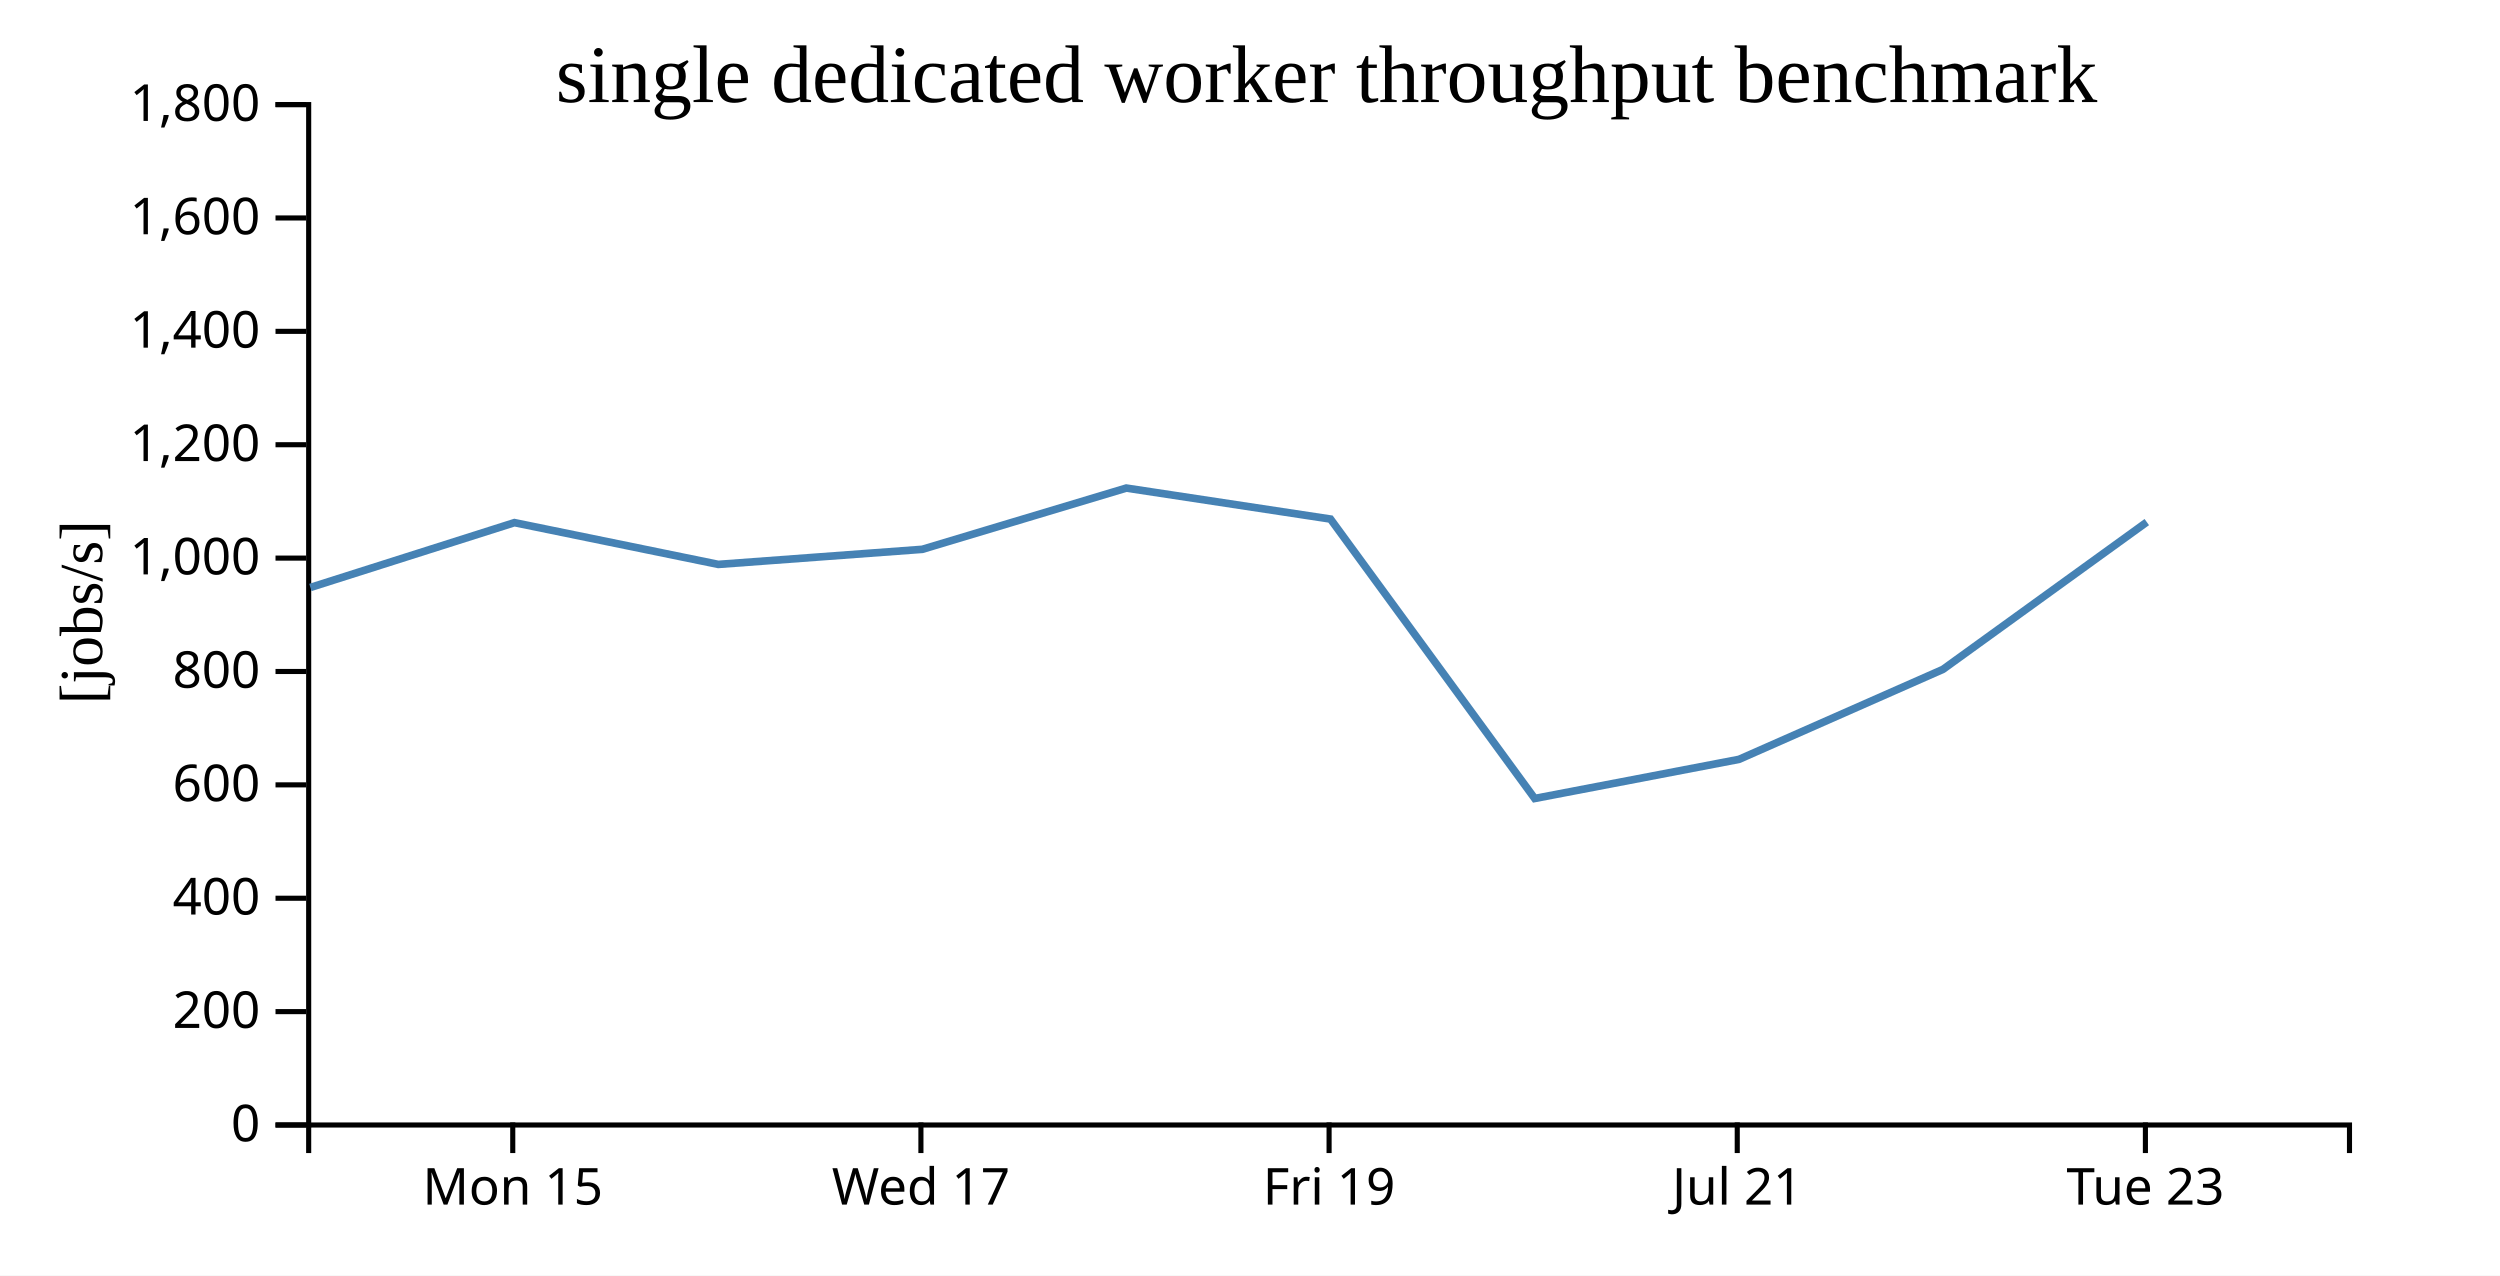
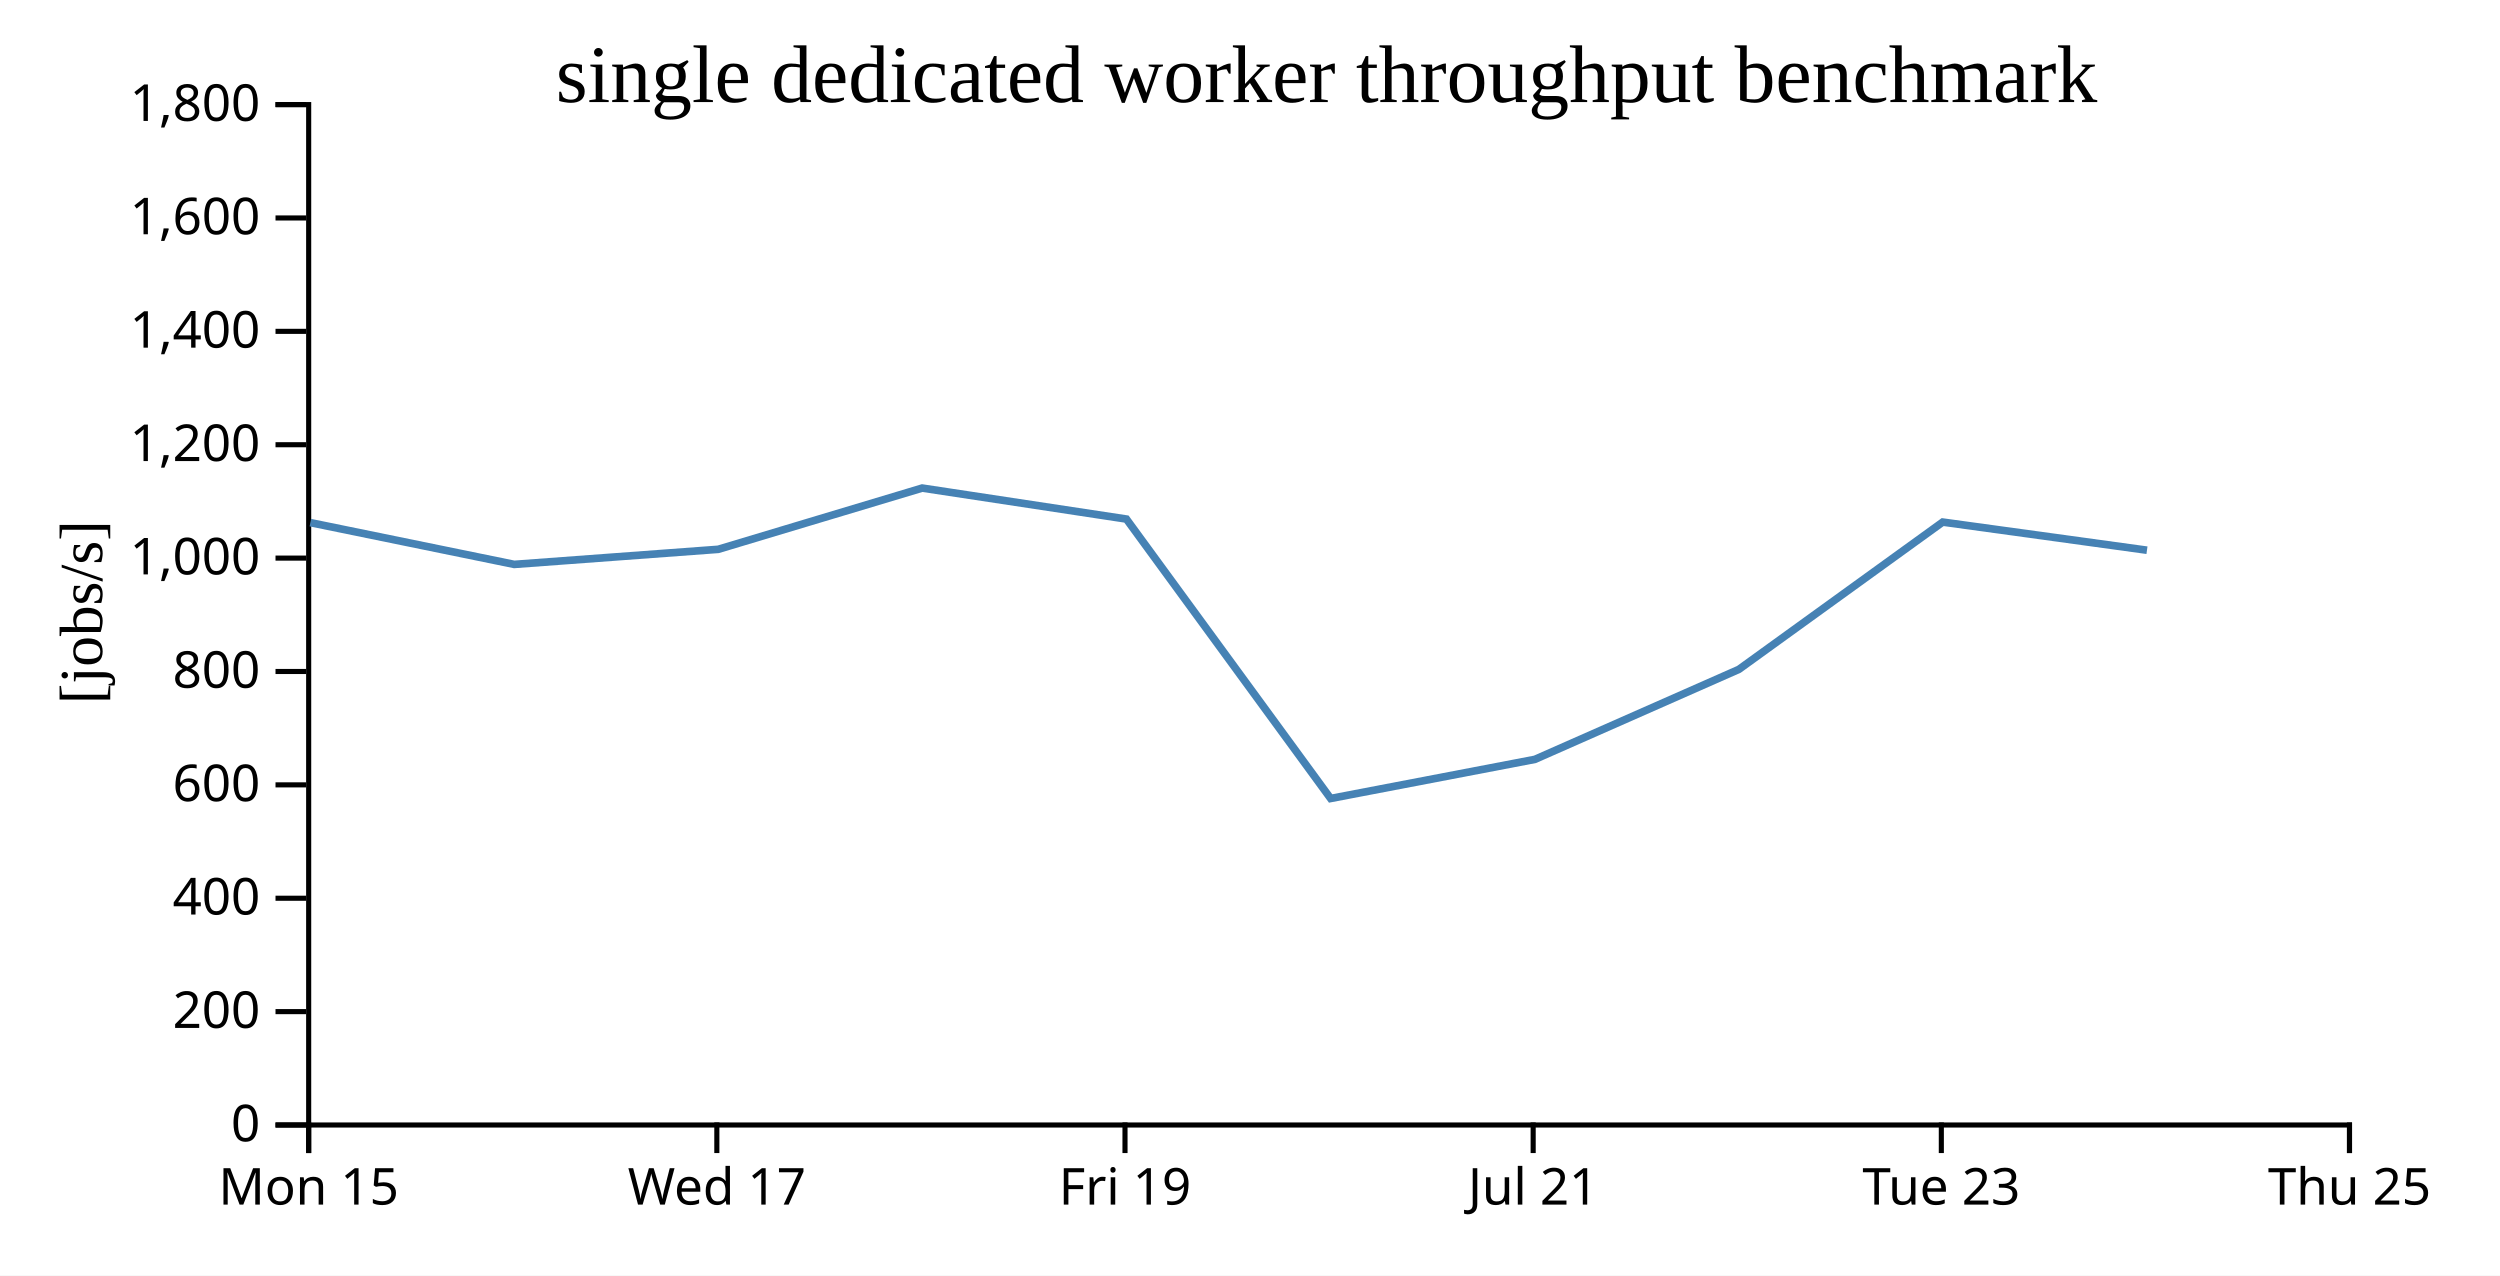
<svg xmlns="http://www.w3.org/2000/svg" width="490" height="250">
  <rect width="100%" height="100%" fill="white" />
  <g transform="translate(60,20)">
    <g transform="translate(0,200)" fill="none" font-size="10" font-family="sans-serif" text-anchor="middle">
      <path class="domain" stroke="currentColor" d="M0.5,6V0.5H400.5V6" />
-       <g class="tick" opacity="1" transform="translate(40.5,0)">
+       <g class="tick" opacity="1" transform="translate(0.5,0)">
        <line stroke="currentColor" y2="6" />
        <text fill="currentColor" y="9" dy="0.71em">Mon 15</text>
      </g>
-       <g class="tick" opacity="1" transform="translate(120.5,0)">
+       <g class="tick" opacity="1" transform="translate(80.5,0)">
        <line stroke="currentColor" y2="6" />
        <text fill="currentColor" y="9" dy="0.71em">Wed 17</text>
      </g>
-       <g class="tick" opacity="1" transform="translate(200.5,0)">
+       <g class="tick" opacity="1" transform="translate(160.5,0)">
        <line stroke="currentColor" y2="6" />
        <text fill="currentColor" y="9" dy="0.71em">Fri 19</text>
      </g>
-       <g class="tick" opacity="1" transform="translate(280.5,0)">
+       <g class="tick" opacity="1" transform="translate(240.5,0)">
        <line stroke="currentColor" y2="6" />
        <text fill="currentColor" y="9" dy="0.71em">Jul 21</text>
      </g>
-       <g class="tick" opacity="1" transform="translate(360.5,0)">
+       <g class="tick" opacity="1" transform="translate(320.5,0)">
        <line stroke="currentColor" y2="6" />
        <text fill="currentColor" y="9" dy="0.71em">Tue 23</text>
+       </g>
+       <g class="tick" opacity="1" transform="translate(400.5,0)">
+         <line stroke="currentColor" y2="6" />
+         <text fill="currentColor" y="9" dy="0.71em">Thu 25</text>
      </g>
    </g>
    <g fill="none" font-size="10" font-family="sans-serif" text-anchor="end">
      <path class="domain" stroke="currentColor" d="M-6,200.5H0.5V0.5H-6" />
      <g class="tick" opacity="1" transform="translate(0,200.5)">
        <line stroke="currentColor" x2="-6" />
        <text fill="currentColor" x="-9" dy="0.32em">0</text>
      </g>
      <g class="tick" opacity="1" transform="translate(0,178.2778)">
        <line stroke="currentColor" x2="-6" />
        <text fill="currentColor" x="-9" dy="0.32em">200</text>
      </g>
      <g class="tick" opacity="1" transform="translate(0,156.0556)">
        <line stroke="currentColor" x2="-6" />
        <text fill="currentColor" x="-9" dy="0.32em">400</text>
      </g>
      <g class="tick" opacity="1" transform="translate(0,133.8333)">
        <line stroke="currentColor" x2="-6" />
        <text fill="currentColor" x="-9" dy="0.32em">600</text>
      </g>
      <g class="tick" opacity="1" transform="translate(0,111.6111)">
        <line stroke="currentColor" x2="-6" />
        <text fill="currentColor" x="-9" dy="0.32em">800</text>
      </g>
      <g class="tick" opacity="1" transform="translate(0,89.38889)">
        <line stroke="currentColor" x2="-6" />
        <text fill="currentColor" x="-9" dy="0.32em">1,000</text>
      </g>
      <g class="tick" opacity="1" transform="translate(0,67.16667)">
        <line stroke="currentColor" x2="-6" />
        <text fill="currentColor" x="-9" dy="0.32em">1,200</text>
      </g>
      <g class="tick" opacity="1" transform="translate(0,44.94444)">
        <line stroke="currentColor" x2="-6" />
        <text fill="currentColor" x="-9" dy="0.32em">1,400</text>
      </g>
      <g class="tick" opacity="1" transform="translate(0,22.72222)">
        <line stroke="currentColor" x2="-6" />
        <text fill="currentColor" x="-9" dy="0.32em">1,600</text>
      </g>
      <g class="tick" opacity="1" transform="translate(0,0.5)">
        <line stroke="currentColor" x2="-6" />
        <text fill="currentColor" x="-9" dy="0.32em">1,800</text>
      </g>
    </g>
    <text text-anchor="middle" style="font-size: 12px" transform="rotate(-90)" y="-40" x="-100">[jobs/s]</text>
    <text text-anchor="middle" style="font-size: 16px" y="0" x="200">single dedicated worker throughput benchmark</text>
-     <path fill="none" stroke="steelblue" stroke-width="1.5" d="M0.837,95.142L40.831,82.436L80.784,90.623L120.772,87.666L160.75,75.661L200.777,81.737L240.802,136.503L280.852,128.831L320.82,111.195L360.773,82.329" />
+     <path fill="none" stroke="steelblue" stroke-width="1.5" d="M0.831,82.436L40.784,90.623L80.772,87.666L120.75,75.661L160.777,81.737L200.802,136.503L240.852,128.831L280.82,111.195L320.773,82.329L360.807,87.842" />
  </g>
</svg>
